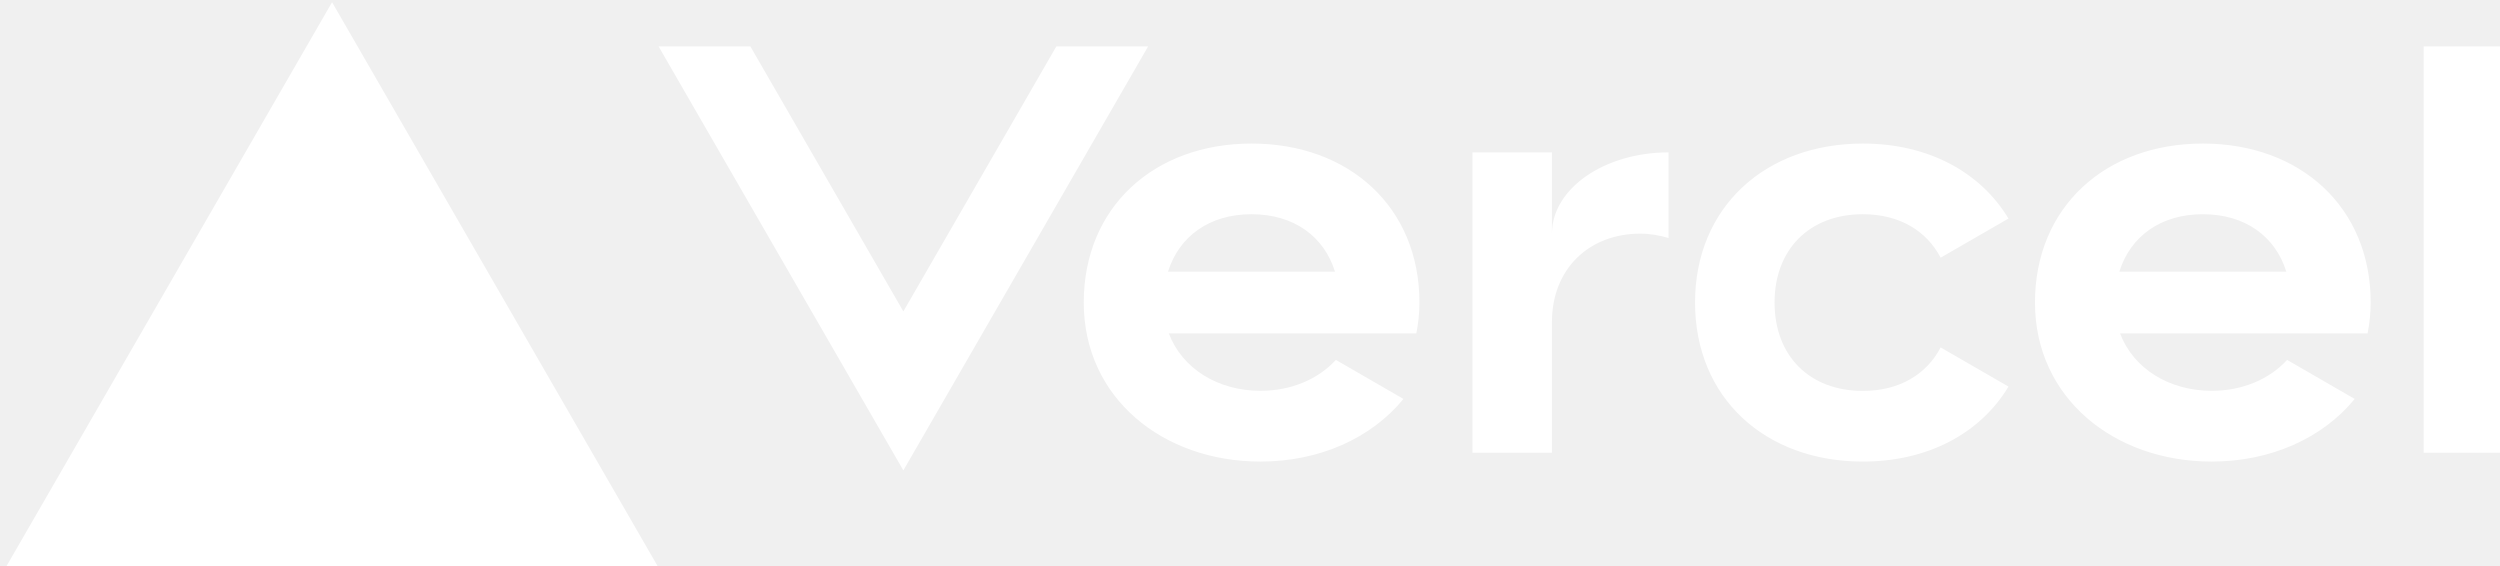
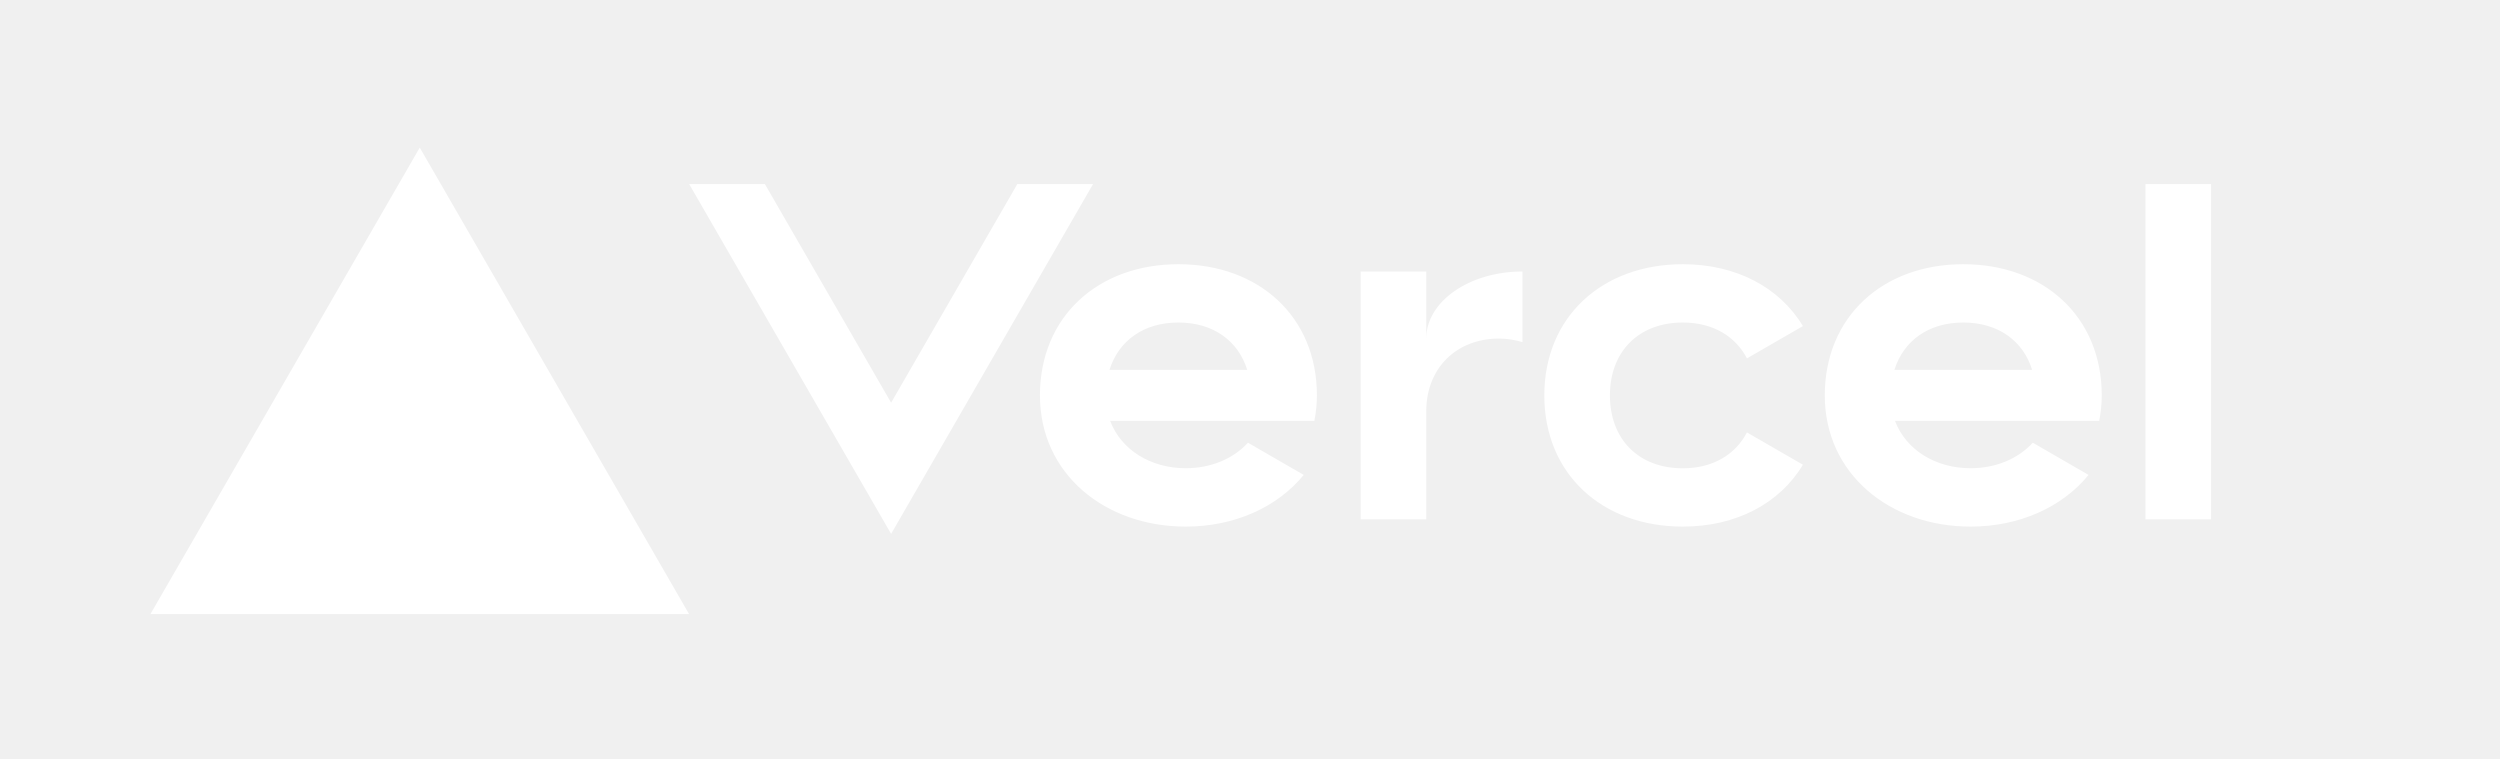
- <svg aria-label="Vercel logotype" height="64" role="img" viewBox="0 0 283 64">
+ <svg xmlns="http://www.w3.org/2000/svg" height="64" role="img" viewBox="-20 -20 343 104">
  <path d="M141.68 16.25c-11.04 0-19 7.2-19 18s8.96 18 20 18c6.67 0 12.55-2.64 16.19-7.09l-7.65-4.42c-2.02 2.21-5.09 3.5-8.54 3.5-4.79 0-8.86-2.5-10.37-6.5h28.02c.22-1.12.35-2.28.35-3.5 0-10.79-7.96-17.99-19-17.99zm-9.46 14.5c1.25-3.99 4.67-6.5 9.45-6.5 4.79 0 8.21 2.51 9.45 6.5h-18.9zm117.14-14.5c-11.04 0-19 7.2-19 18s8.96 18 20 18c6.67 0 12.55-2.64 16.19-7.09l-7.65-4.42c-2.02 2.21-5.09 3.5-8.54 3.5-4.79 0-8.86-2.5-10.37-6.5h28.02c.22-1.12.35-2.28.35-3.5 0-10.79-7.96-17.99-19-17.99zm-9.45 14.5c1.25-3.99 4.67-6.5 9.45-6.5 4.79 0 8.21 2.51 9.45 6.5h-18.9zm-39.03 3.5c0 6 3.92 10 10 10 4.12 0 7.21-1.87 8.8-4.92l7.68 4.43c-3.18 5.3-9.14 8.49-16.48 8.49-11.05 0-19-7.2-19-18s7.96-18 19-18c7.34 0 13.29 3.19 16.48 8.49l-7.68 4.43c-1.59-3.05-4.68-4.92-8.8-4.92-6.07 0-10 4-10 10zm82.48-29v46h-9v-46h9zM37.59.25l36.95 64H.64l36.95-64zm92.38 5l-27.71 48-27.71-48h10.39l17.32 30 17.32-30h10.39zm58.91 12v9.69c-1-.29-2.06-.49-3.2-.49-5.81 0-10 4-10 10v14.8h-9v-34h9v9.2c0-5.08 5.91-9.2 13.2-9.2z" fill="white" />
</svg>
